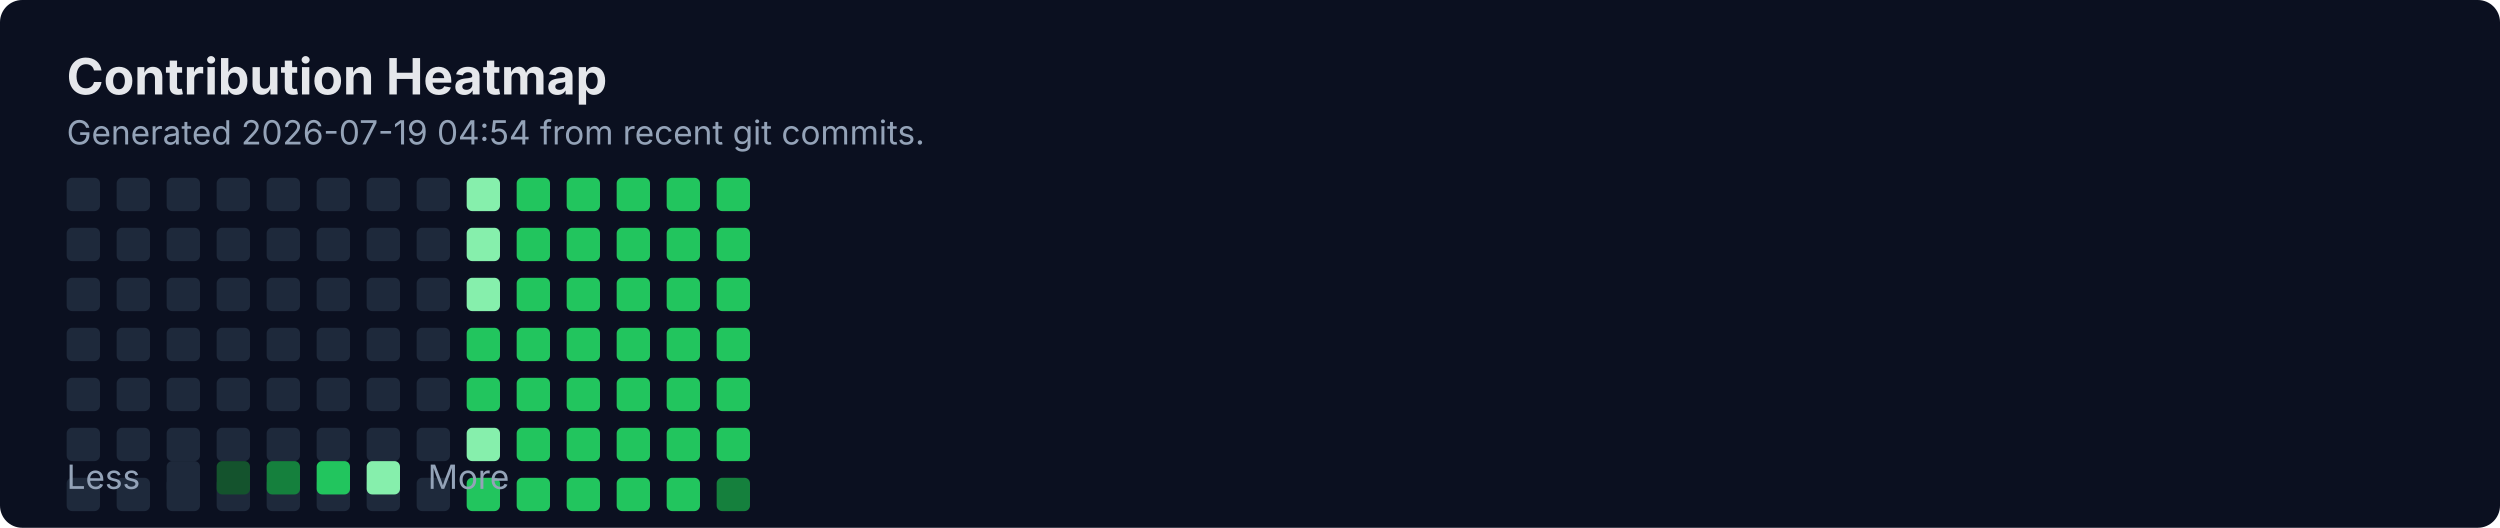
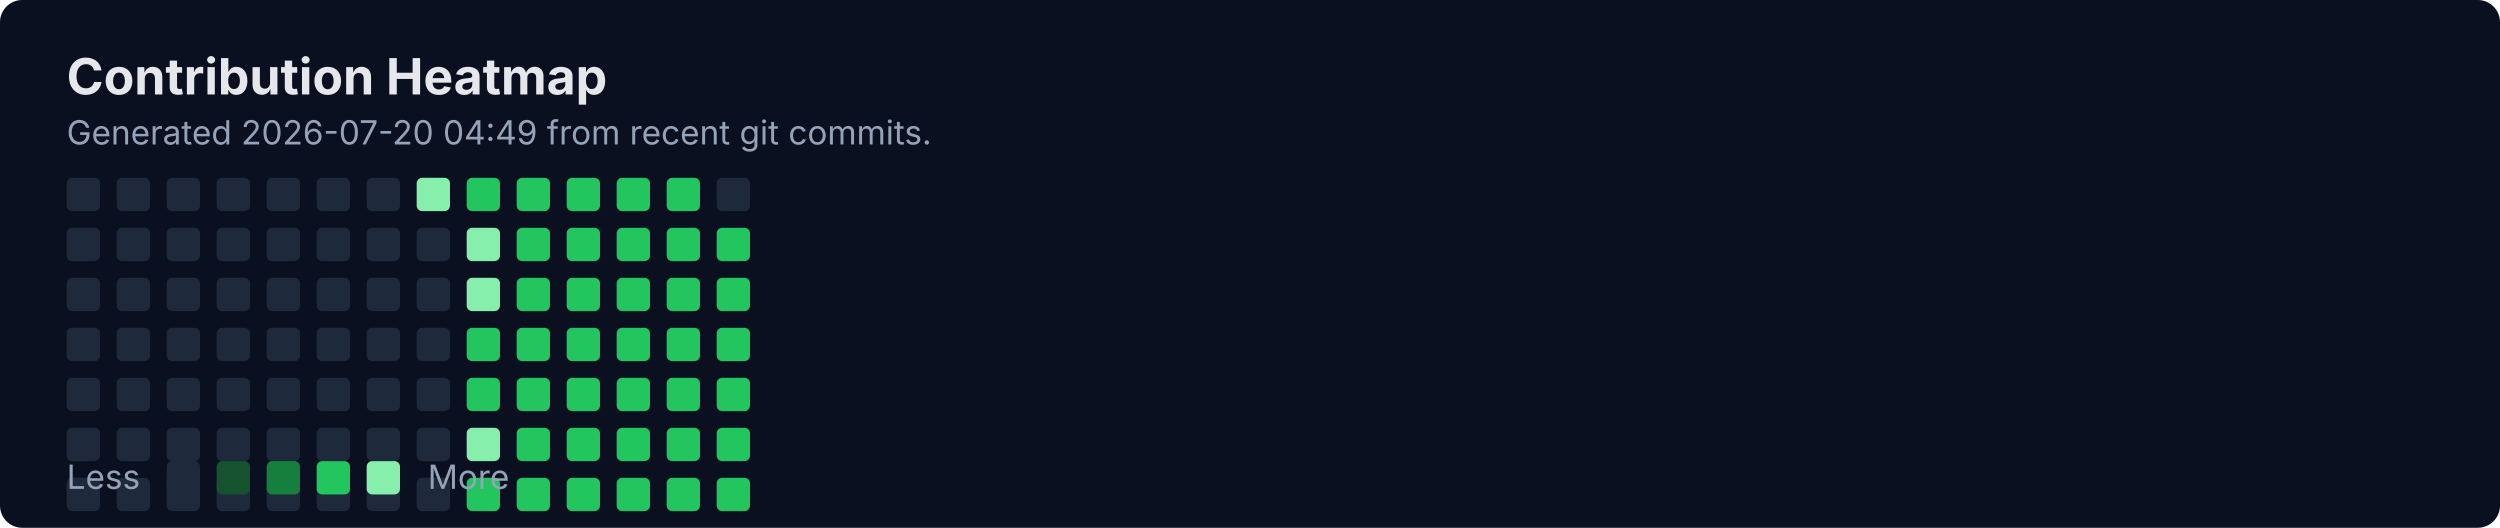
<svg xmlns="http://www.w3.org/2000/svg" width="900" height="190" viewBox="0 0 900 190" fill="none" role="img" aria-labelledby="title">
  <rect width="900" height="190" rx="8" fill="#0B1020" />
  <text x="24" y="34" fill="#E5E7EB" font-family="Inter, Segoe UI, Arial" font-size="18" font-weight="700">Contribution Heatmap</text>
-   <text x="24" y="52" fill="#94A3B8" font-family="Inter, Segoe UI, Arial" font-size="12">Generated 2026-07-19 04:54 from recent git commits.</text>
-   <rect x="24" y="64" width="12" height="12" rx="2" fill="#1E293B" />
+   <text x="24" y="52" fill="#94A3B8" font-family="Inter, Segoe UI, Arial" font-size="12">Generated 2026-07-20 04:49 from recent git commits.</text>
  <rect x="24" y="82" width="12" height="12" rx="2" fill="#1E293B" />
  <rect x="24" y="100" width="12" height="12" rx="2" fill="#1E293B" />
  <rect x="24" y="118" width="12" height="12" rx="2" fill="#1E293B" />
  <rect x="24" y="136" width="12" height="12" rx="2" fill="#1E293B" />
  <rect x="24" y="154" width="12" height="12" rx="2" fill="#1E293B" />
  <rect x="24" y="172" width="12" height="12" rx="2" fill="#1E293B" />
-   <rect x="42" y="64" width="12" height="12" rx="2" fill="#1E293B" />
+   <rect x="24" y="64" width="12" height="12" rx="2" fill="#1E293B" />
  <rect x="42" y="82" width="12" height="12" rx="2" fill="#1E293B" />
  <rect x="42" y="100" width="12" height="12" rx="2" fill="#1E293B" />
  <rect x="42" y="118" width="12" height="12" rx="2" fill="#1E293B" />
  <rect x="42" y="136" width="12" height="12" rx="2" fill="#1E293B" />
  <rect x="42" y="154" width="12" height="12" rx="2" fill="#1E293B" />
  <rect x="42" y="172" width="12" height="12" rx="2" fill="#1E293B" />
-   <rect x="60" y="64" width="12" height="12" rx="2" fill="#1E293B" />
+   <rect x="42" y="64" width="12" height="12" rx="2" fill="#1E293B" />
  <rect x="60" y="82" width="12" height="12" rx="2" fill="#1E293B" />
  <rect x="60" y="100" width="12" height="12" rx="2" fill="#1E293B" />
  <rect x="60" y="118" width="12" height="12" rx="2" fill="#1E293B" />
  <rect x="60" y="136" width="12" height="12" rx="2" fill="#1E293B" />
  <rect x="60" y="154" width="12" height="12" rx="2" fill="#1E293B" />
  <rect x="60" y="172" width="12" height="12" rx="2" fill="#1E293B" />
-   <rect x="78" y="64" width="12" height="12" rx="2" fill="#1E293B" />
+   <rect x="60" y="64" width="12" height="12" rx="2" fill="#1E293B" />
  <rect x="78" y="82" width="12" height="12" rx="2" fill="#1E293B" />
  <rect x="78" y="100" width="12" height="12" rx="2" fill="#1E293B" />
  <rect x="78" y="118" width="12" height="12" rx="2" fill="#1E293B" />
  <rect x="78" y="136" width="12" height="12" rx="2" fill="#1E293B" />
  <rect x="78" y="154" width="12" height="12" rx="2" fill="#1E293B" />
  <rect x="78" y="172" width="12" height="12" rx="2" fill="#1E293B" />
-   <rect x="96" y="64" width="12" height="12" rx="2" fill="#1E293B" />
+   <rect x="78" y="64" width="12" height="12" rx="2" fill="#1E293B" />
  <rect x="96" y="82" width="12" height="12" rx="2" fill="#1E293B" />
  <rect x="96" y="100" width="12" height="12" rx="2" fill="#1E293B" />
  <rect x="96" y="118" width="12" height="12" rx="2" fill="#1E293B" />
  <rect x="96" y="136" width="12" height="12" rx="2" fill="#1E293B" />
  <rect x="96" y="154" width="12" height="12" rx="2" fill="#1E293B" />
  <rect x="96" y="172" width="12" height="12" rx="2" fill="#1E293B" />
-   <rect x="114" y="64" width="12" height="12" rx="2" fill="#1E293B" />
+   <rect x="96" y="64" width="12" height="12" rx="2" fill="#1E293B" />
  <rect x="114" y="82" width="12" height="12" rx="2" fill="#1E293B" />
  <rect x="114" y="100" width="12" height="12" rx="2" fill="#1E293B" />
  <rect x="114" y="118" width="12" height="12" rx="2" fill="#1E293B" />
  <rect x="114" y="136" width="12" height="12" rx="2" fill="#1E293B" />
  <rect x="114" y="154" width="12" height="12" rx="2" fill="#1E293B" />
  <rect x="114" y="172" width="12" height="12" rx="2" fill="#1E293B" />
-   <rect x="132" y="64" width="12" height="12" rx="2" fill="#1E293B" />
+   <rect x="114" y="64" width="12" height="12" rx="2" fill="#1E293B" />
  <rect x="132" y="82" width="12" height="12" rx="2" fill="#1E293B" />
  <rect x="132" y="100" width="12" height="12" rx="2" fill="#1E293B" />
  <rect x="132" y="118" width="12" height="12" rx="2" fill="#1E293B" />
  <rect x="132" y="136" width="12" height="12" rx="2" fill="#1E293B" />
  <rect x="132" y="154" width="12" height="12" rx="2" fill="#1E293B" />
  <rect x="132" y="172" width="12" height="12" rx="2" fill="#1E293B" />
-   <rect x="150" y="64" width="12" height="12" rx="2" fill="#1E293B" />
+   <rect x="132" y="64" width="12" height="12" rx="2" fill="#1E293B" />
  <rect x="150" y="82" width="12" height="12" rx="2" fill="#1E293B" />
  <rect x="150" y="100" width="12" height="12" rx="2" fill="#1E293B" />
  <rect x="150" y="118" width="12" height="12" rx="2" fill="#1E293B" />
  <rect x="150" y="136" width="12" height="12" rx="2" fill="#1E293B" />
  <rect x="150" y="154" width="12" height="12" rx="2" fill="#1E293B" />
  <rect x="150" y="172" width="12" height="12" rx="2" fill="#1E293B" />
-   <rect x="168" y="64" width="12" height="12" rx="2" fill="#86EFAC" />
+   <rect x="150" y="64" width="12" height="12" rx="2" fill="#86EFAC" />
  <rect x="168" y="82" width="12" height="12" rx="2" fill="#86EFAC" />
  <rect x="168" y="100" width="12" height="12" rx="2" fill="#86EFAC" />
  <rect x="168" y="118" width="12" height="12" rx="2" fill="#22C55E" />
  <rect x="168" y="136" width="12" height="12" rx="2" fill="#22C55E" />
  <rect x="168" y="154" width="12" height="12" rx="2" fill="#86EFAC" />
  <rect x="168" y="172" width="12" height="12" rx="2" fill="#22C55E" />
-   <rect x="186" y="64" width="12" height="12" rx="2" fill="#22C55E" />
+   <rect x="168" y="64" width="12" height="12" rx="2" fill="#22C55E" />
  <rect x="186" y="82" width="12" height="12" rx="2" fill="#22C55E" />
  <rect x="186" y="100" width="12" height="12" rx="2" fill="#22C55E" />
  <rect x="186" y="118" width="12" height="12" rx="2" fill="#22C55E" />
  <rect x="186" y="136" width="12" height="12" rx="2" fill="#22C55E" />
  <rect x="186" y="154" width="12" height="12" rx="2" fill="#22C55E" />
  <rect x="186" y="172" width="12" height="12" rx="2" fill="#22C55E" />
-   <rect x="204" y="64" width="12" height="12" rx="2" fill="#22C55E" />
+   <rect x="186" y="64" width="12" height="12" rx="2" fill="#22C55E" />
  <rect x="204" y="82" width="12" height="12" rx="2" fill="#22C55E" />
  <rect x="204" y="100" width="12" height="12" rx="2" fill="#22C55E" />
  <rect x="204" y="118" width="12" height="12" rx="2" fill="#22C55E" />
  <rect x="204" y="136" width="12" height="12" rx="2" fill="#22C55E" />
  <rect x="204" y="154" width="12" height="12" rx="2" fill="#22C55E" />
  <rect x="204" y="172" width="12" height="12" rx="2" fill="#22C55E" />
-   <rect x="222" y="64" width="12" height="12" rx="2" fill="#22C55E" />
+   <rect x="204" y="64" width="12" height="12" rx="2" fill="#22C55E" />
  <rect x="222" y="82" width="12" height="12" rx="2" fill="#22C55E" />
  <rect x="222" y="100" width="12" height="12" rx="2" fill="#22C55E" />
  <rect x="222" y="118" width="12" height="12" rx="2" fill="#22C55E" />
  <rect x="222" y="136" width="12" height="12" rx="2" fill="#22C55E" />
  <rect x="222" y="154" width="12" height="12" rx="2" fill="#22C55E" />
  <rect x="222" y="172" width="12" height="12" rx="2" fill="#22C55E" />
-   <rect x="240" y="64" width="12" height="12" rx="2" fill="#22C55E" />
+   <rect x="222" y="64" width="12" height="12" rx="2" fill="#22C55E" />
  <rect x="240" y="82" width="12" height="12" rx="2" fill="#22C55E" />
  <rect x="240" y="100" width="12" height="12" rx="2" fill="#22C55E" />
  <rect x="240" y="118" width="12" height="12" rx="2" fill="#22C55E" />
  <rect x="240" y="136" width="12" height="12" rx="2" fill="#22C55E" />
  <rect x="240" y="154" width="12" height="12" rx="2" fill="#22C55E" />
  <rect x="240" y="172" width="12" height="12" rx="2" fill="#22C55E" />
-   <rect x="258" y="64" width="12" height="12" rx="2" fill="#22C55E" />
+   <rect x="240" y="64" width="12" height="12" rx="2" fill="#22C55E" />
  <rect x="258" y="82" width="12" height="12" rx="2" fill="#22C55E" />
  <rect x="258" y="100" width="12" height="12" rx="2" fill="#22C55E" />
  <rect x="258" y="118" width="12" height="12" rx="2" fill="#22C55E" />
  <rect x="258" y="136" width="12" height="12" rx="2" fill="#22C55E" />
  <rect x="258" y="154" width="12" height="12" rx="2" fill="#22C55E" />
-   <rect x="258" y="172" width="12" height="12" rx="2" fill="#15803D" />
+   <rect x="258" y="172" width="12" height="12" rx="2" fill="#22C55E" />
+   <rect x="258" y="64" width="12" height="12" rx="2" fill="#1E293B" />
  <text x="24" y="176" fill="#94A3B8" font-family="Inter, Segoe UI, Arial" font-size="12">Less</text>
  <rect x="60" y="166" width="12" height="12" rx="2" fill="#1E293B" />
  <rect x="78" y="166" width="12" height="12" rx="2" fill="#14532D" />
  <rect x="96" y="166" width="12" height="12" rx="2" fill="#15803D" />
  <rect x="114" y="166" width="12" height="12" rx="2" fill="#22C55E" />
  <rect x="132" y="166" width="12" height="12" rx="2" fill="#86EFAC" />
  <text x="154" y="176" fill="#94A3B8" font-family="Inter, Segoe UI, Arial" font-size="12">More</text>
</svg>
